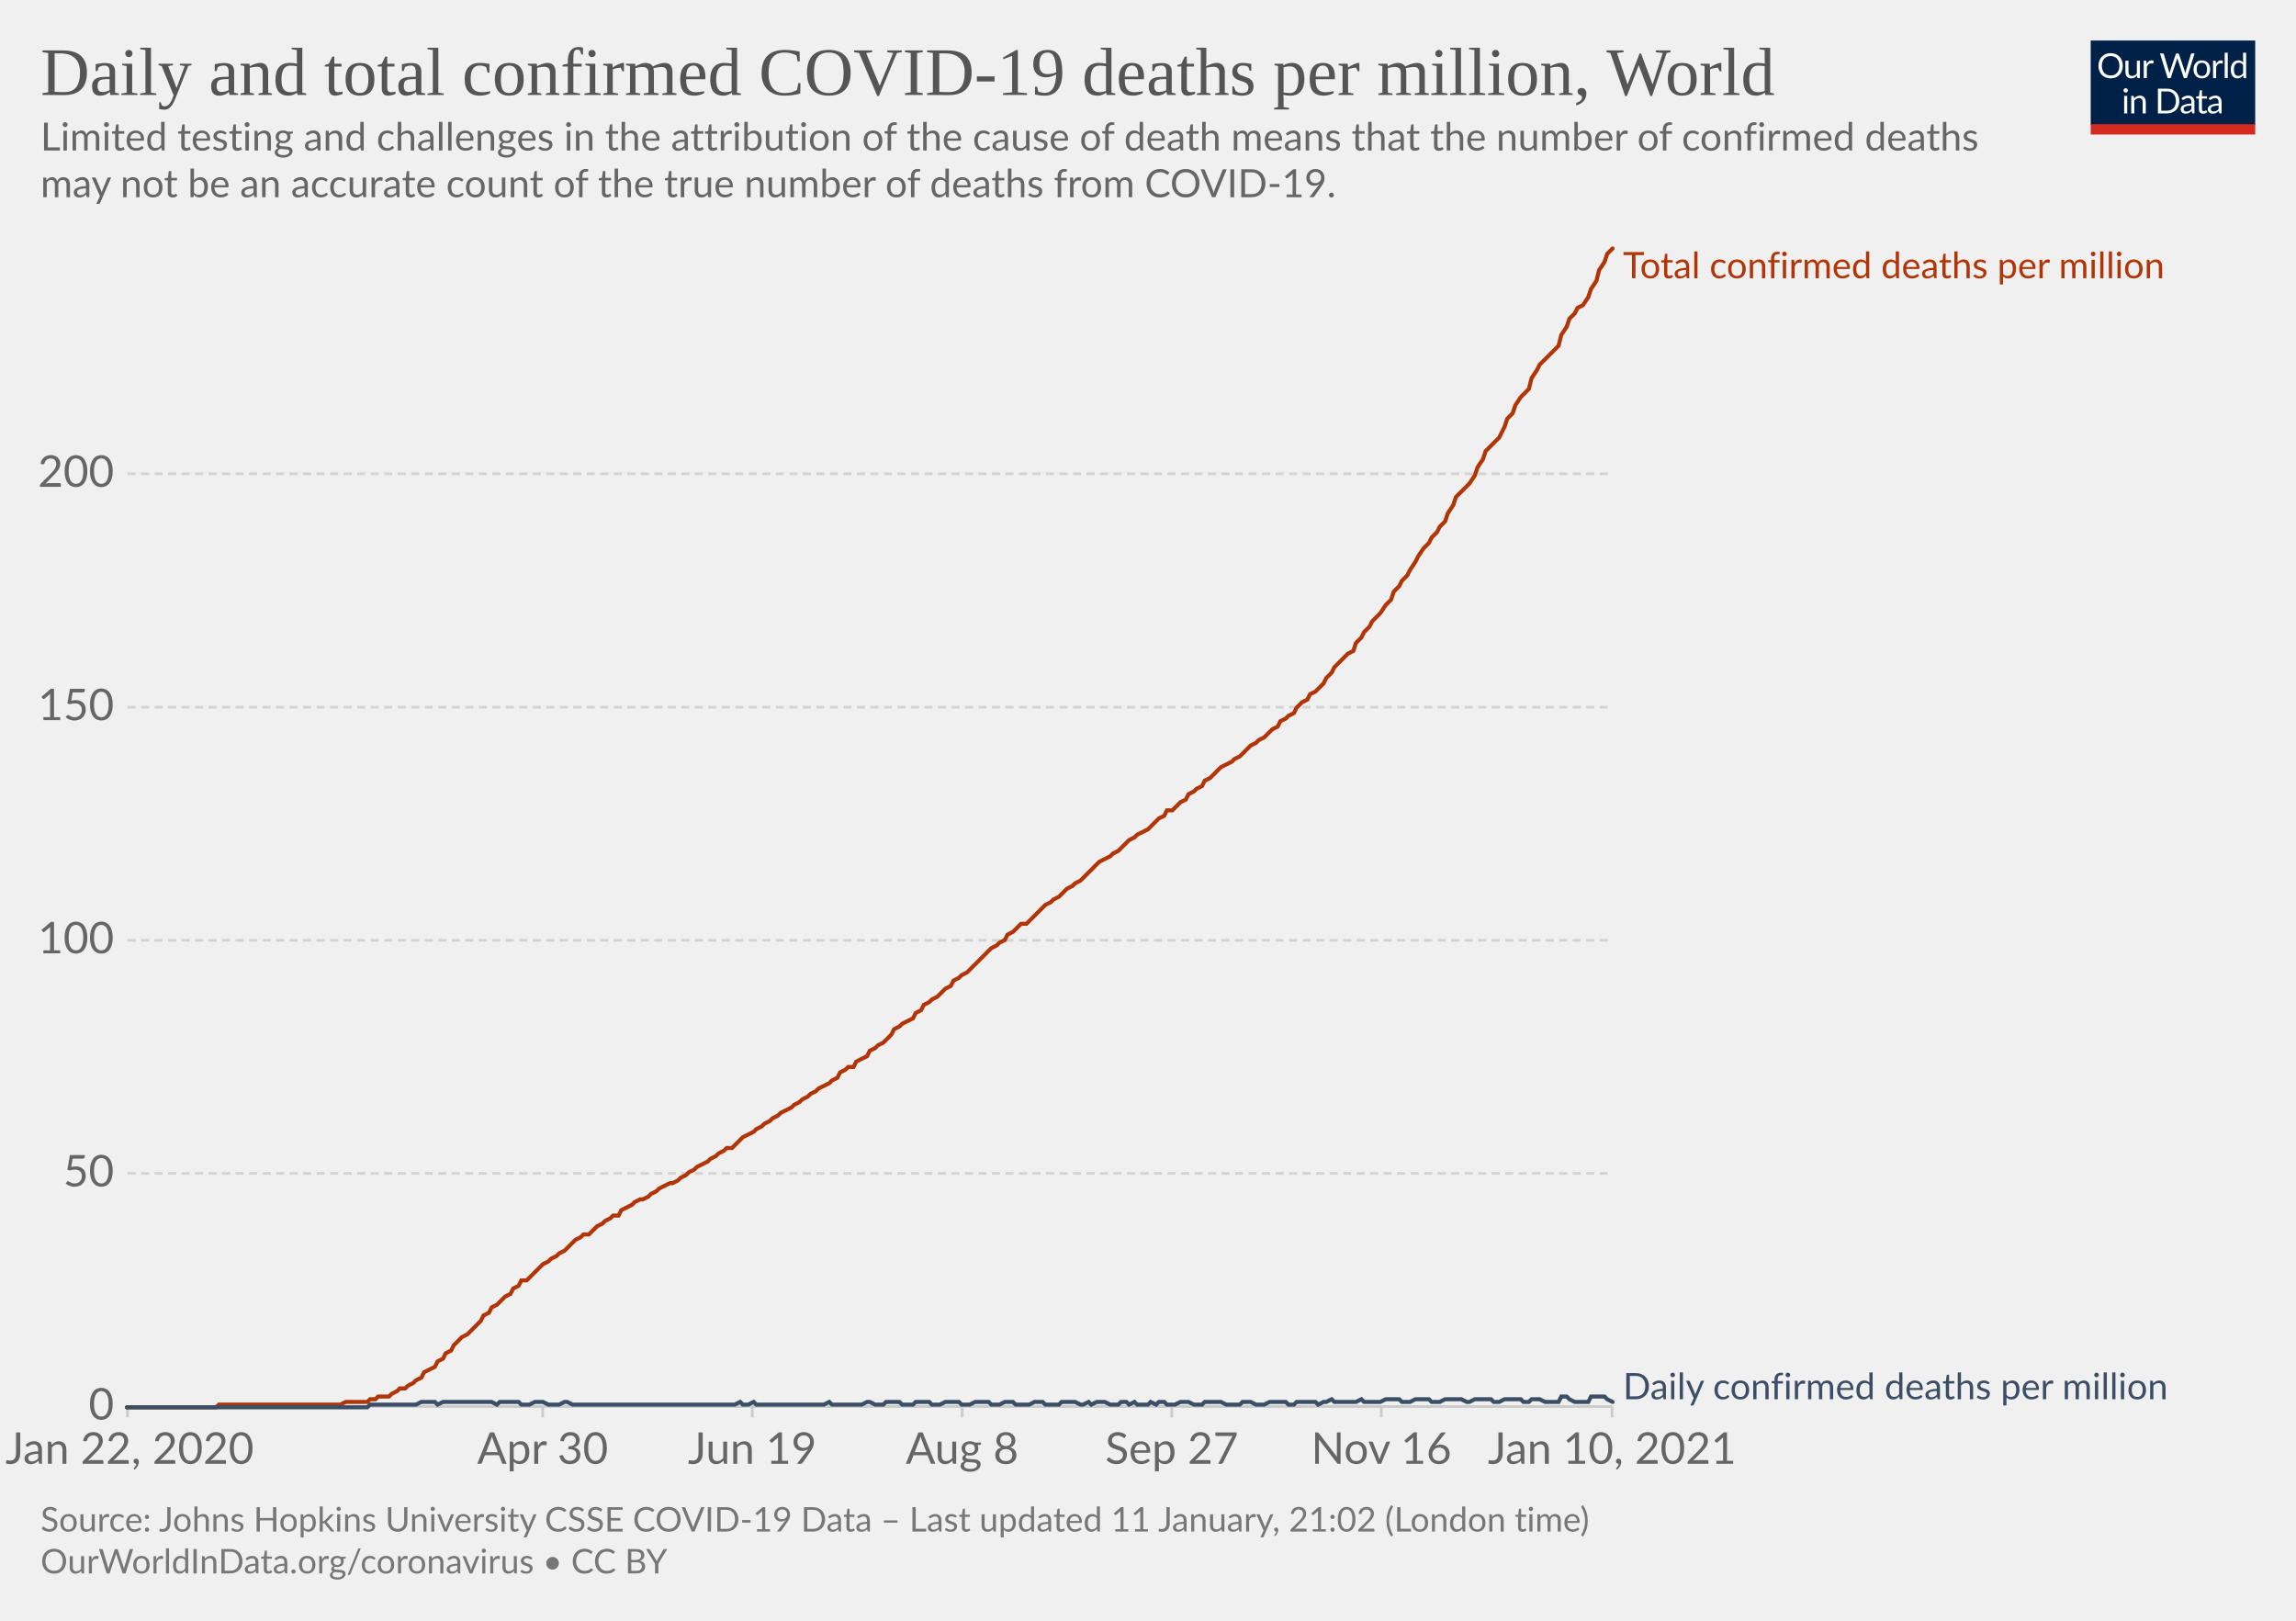
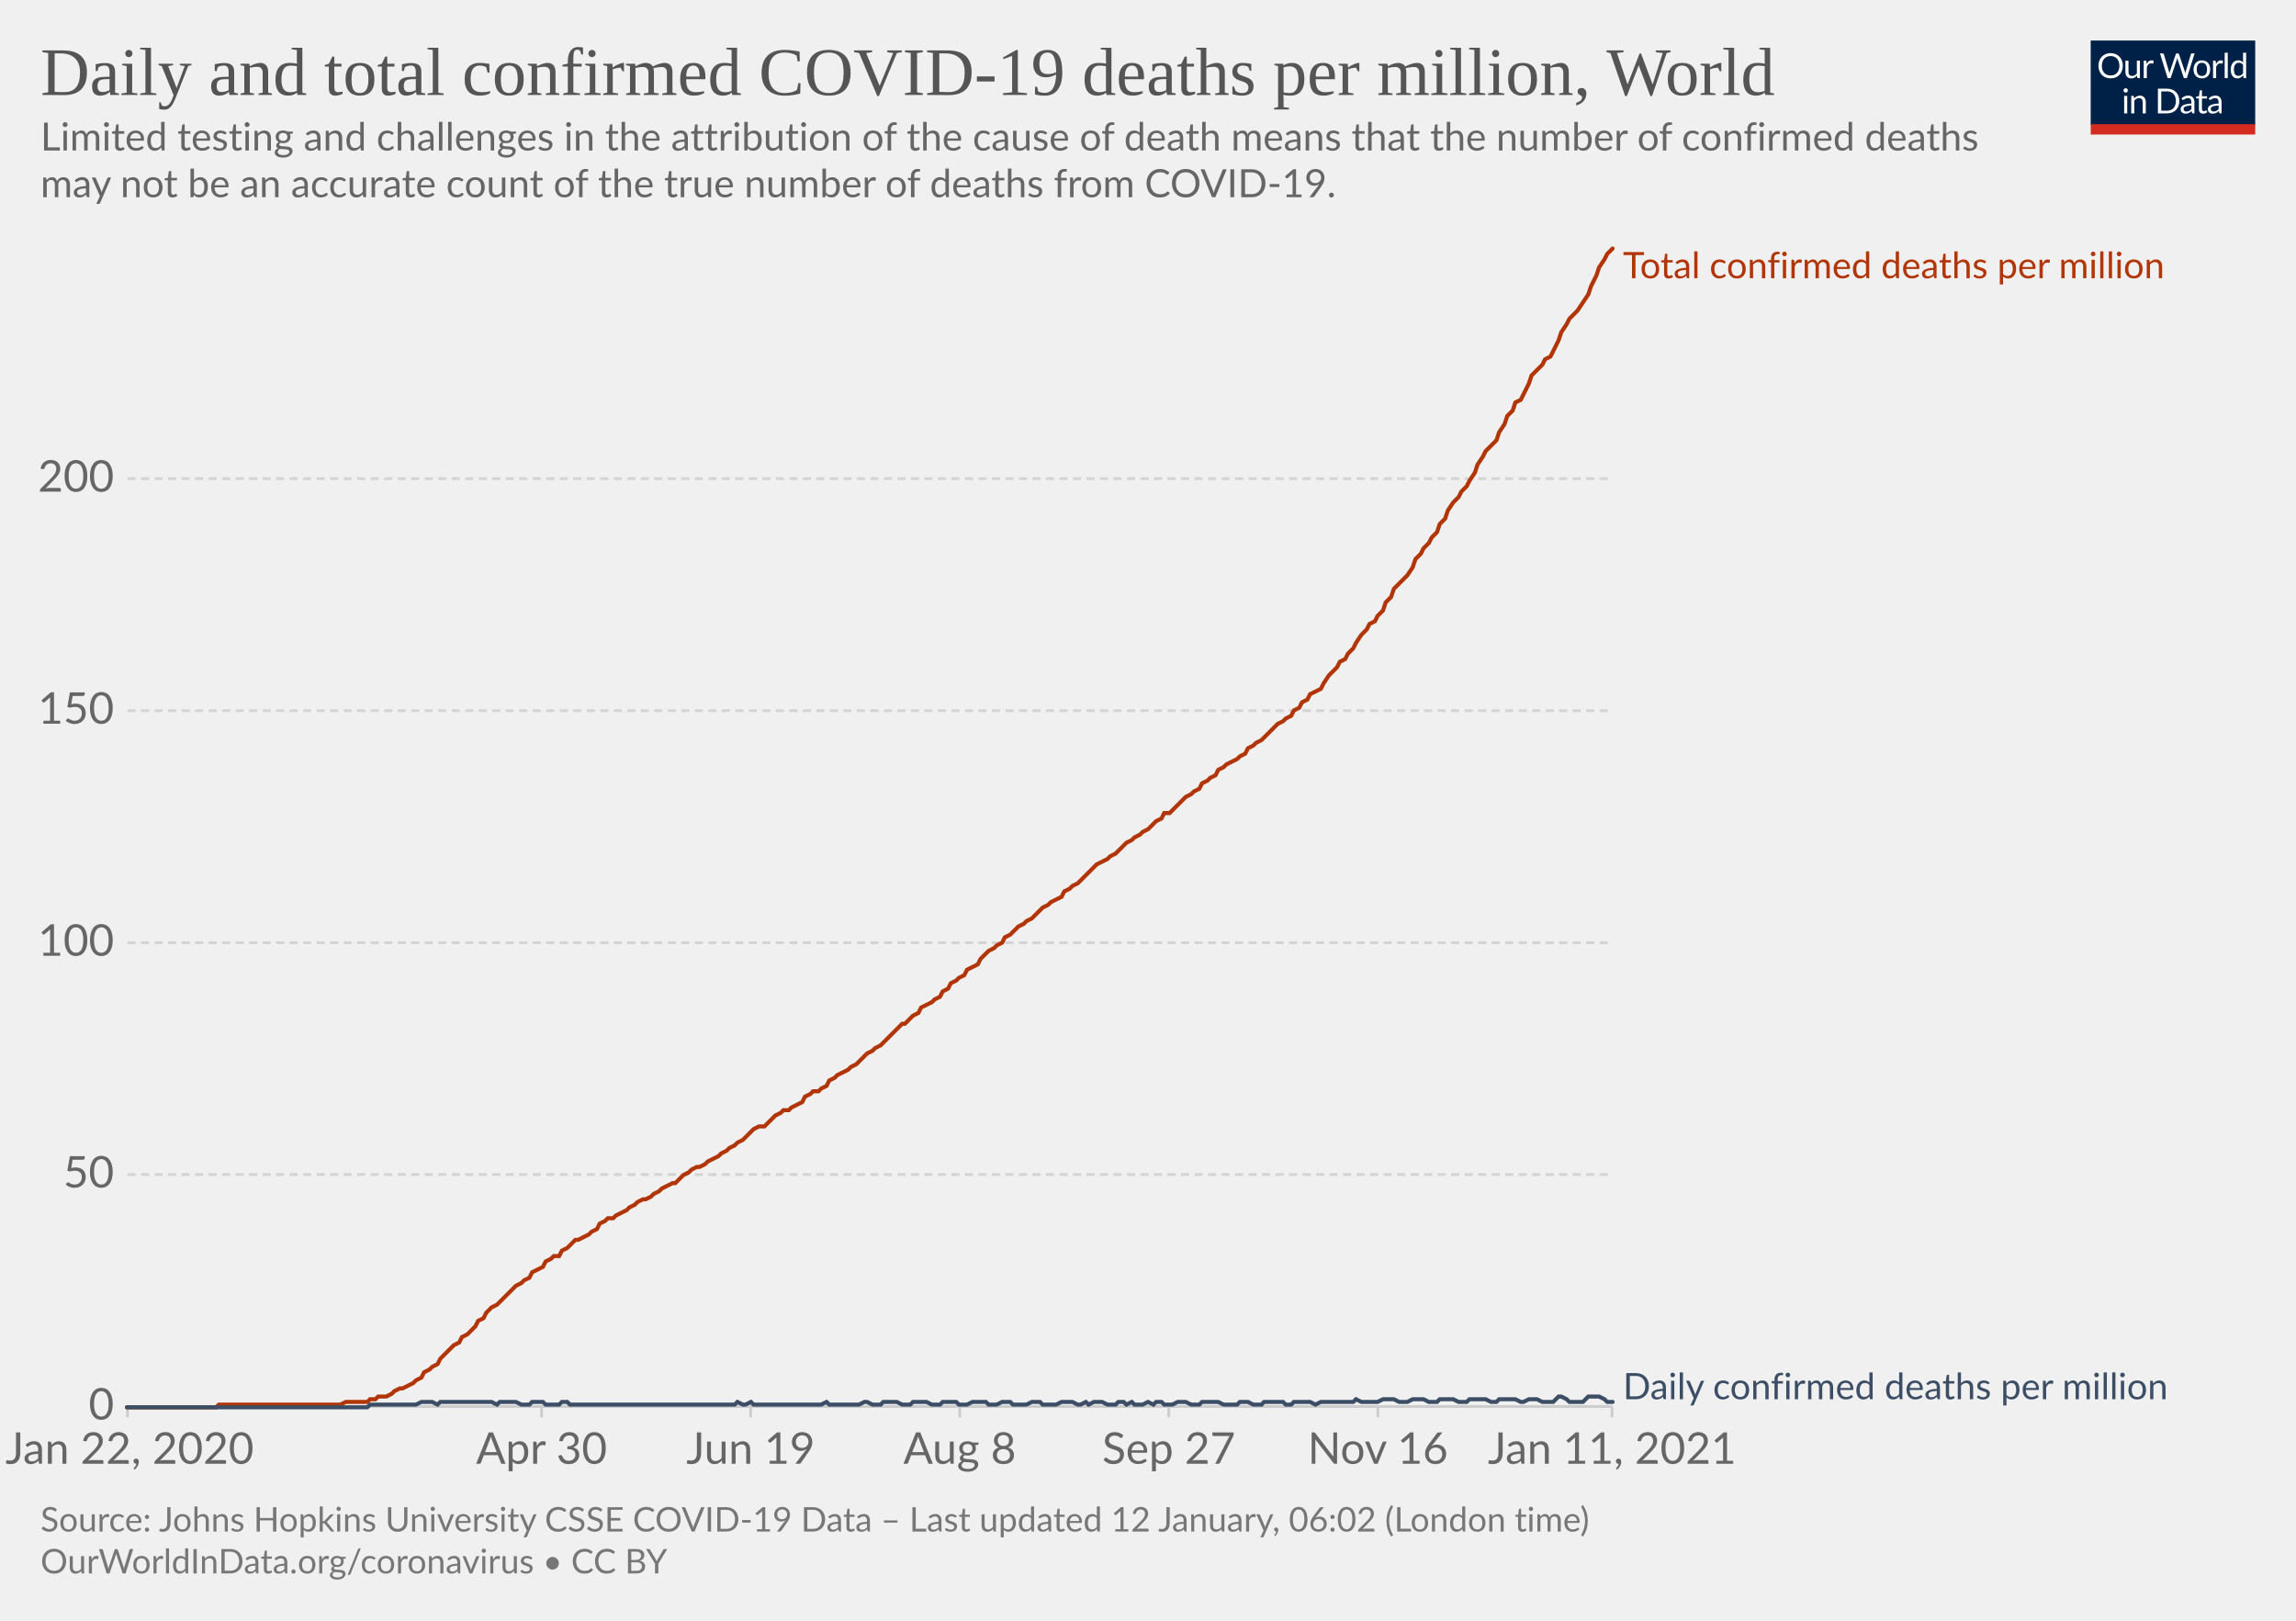
<svg xmlns="http://www.w3.org/2000/svg" version="1.1" style="background-color:#fff;-webkit-font-smoothing:antialiased" width="850" height="600" viewBox="0 0 850 600" font-family="Lato,'Helvetica Neue',Helvetica,Arial,sans-serif" font-size="18" text-rendering="optimizeLegibility">
  <g class="HeaderView">
    <g transform="matrix(.29 0 0 .29 774 15)">
      <svg width="210" height="120" viewBox="0 0 210 120" fill="none">
        <g clip-path="url(#clip0)">
          <path d="M0 0h210v107.89H0V0z" fill="#002147" />
          <path d="M40.98 32.25c0 2.36-.38 4.53-1.12 6.51a14.26 14.26 0 01-8.1 8.4c-1.9.78-4.02 1.17-6.34 1.17a16.6 16.6 0 01-6.33-1.17 14.31 14.31 0 01-8.08-8.4 18.29 18.29 0 01-1.12-6.51c0-2.36.38-4.53 1.12-6.5.75-1.97 1.8-3.67 3.17-5.1a14.32 14.32 0 014.9-3.34c1.92-.8 4.03-1.19 6.34-1.19 2.32 0 4.43.4 6.34 1.19 1.92.8 3.56 1.9 4.93 3.34a14.87 14.87 0 013.17 5.1 18.1 18.1 0 011.12 6.5zm-4.38 0c0-1.94-.26-3.68-.8-5.22a10.91 10.91 0 00-2.24-3.89 9.68 9.68 0 00-3.52-2.46 11.95 11.95 0 00-4.62-.86c-1.68 0-3.21.28-4.6.86a9.88 9.88 0 00-3.54 2.46 10.91 10.91 0 00-2.24 3.9c-.53 1.53-.8 3.27-.8 5.2 0 1.94.27 3.68.8 5.22a11.17 11.17 0 002.24 3.9 10.01 10.01 0 003.55 2.44c1.38.56 2.9.83 4.6.83s3.24-.27 4.61-.83a9.8 9.8 0 003.52-2.44 11.17 11.17 0 002.25-3.9c.53-1.54.8-3.28.8-5.21zm26.22-6.54V48H60.5c-.56 0-.9-.27-1.05-.81l-.31-2.4a12.45 12.45 0 01-3.26 2.6c-1.2.64-2.58.96-4.13.96-1.22 0-2.3-.2-3.24-.6a6.52 6.52 0 01-2.33-1.7 7.37 7.37 0 01-1.43-2.67c-.3-1.04-.46-2.2-.46-3.45V25.7h3.91v14.22c0 1.68.38 2.99 1.15 3.91.77.93 1.96 1.39 3.54 1.39 1.16 0 2.24-.27 3.23-.82a10.42 10.42 0 002.8-2.28V25.7h3.91zm8.61 4.47a9.94 9.94 0 012.6-3.56 5.64 5.64 0 013.76-1.3c.47 0 .92.05 1.34.15.44.1.83.27 1.17.49l-.3 2.92c-.09.37-.3.55-.66.55-.2 0-.5-.04-.9-.13a6.21 6.21 0 00-3.24.18 4.23 4.23 0 00-1.47.92c-.42.4-.81.9-1.17 1.5-.33.58-.64 1.26-.92 2.02V48H67.7V25.71h2.25c.42 0 .72.08.88.25.16.16.27.44.33.83l.26 3.39zm61.16-13.7L122.75 48h-3.82l-7.99-24.05a21.95 21.95 0 01-.42-1.58 38.36 38.36 0 01-.44 1.58L102.05 48h-3.83L88.4 16.47h3.54c.38 0 .7.1.95.29.26.2.43.43.5.73l6.52 21.9.28 1.28.29 1.46.3-1.46.38-1.27 7.41-21.91c.1-.25.26-.48.51-.69.27-.22.58-.33.95-.33h1.23c.38 0 .69.1.92.29a1.77 1.77 0 01.53.73l7.4 21.9a28.4 28.4 0 01.68 2.62 29.52 29.52 0 01.52-2.61l6.54-21.91a1.31 1.31 0 01.48-.7c.27-.21.58-.32.95-.32h3.32zm9.35 8.88c1.63 0 3.1.27 4.4.82a9.43 9.43 0 015.46 5.94c.5 1.4.74 2.98.74 4.73 0 1.76-.25 3.34-.74 4.75a9.43 9.43 0 01-5.46 5.92c-1.3.52-2.77.79-4.4.79-1.64 0-3.12-.27-4.44-.8a9.42 9.42 0 01-3.35-2.3c-.92-1-1.63-2.2-2.13-3.61-.49-1.41-.73-3-.73-4.75s.24-3.33.73-4.73c.5-1.43 1.2-2.64 2.13-3.63a9.4 9.4 0 013.35-2.31c1.32-.55 2.8-.82 4.44-.82zm0 19.89c2.2 0 3.84-.73 4.93-2.2 1.08-1.48 1.63-3.54 1.63-6.18 0-2.66-.55-4.72-1.63-6.2-1.09-1.49-2.73-2.23-4.93-2.23-1.12 0-2.09.2-2.93.57a5.71 5.71 0 00-2.06 1.65 7.5 7.5 0 00-1.24 2.67c-.26 1.04-.4 2.22-.4 3.54 0 2.64.55 4.7 1.64 6.18 1.1 1.47 2.76 2.2 4.99 2.2zm17.97-15.07a9.94 9.94 0 012.6-3.56 5.64 5.64 0 013.76-1.3c.47 0 .91.05 1.34.15.44.1.83.27 1.16.49l-.28 2.92c-.09.37-.31.55-.66.55-.2 0-.5-.04-.9-.13a6.2 6.2 0 00-3.24.18 4.23 4.23 0 00-1.47.92c-.43.4-.82.9-1.17 1.5a13.1 13.1 0 00-.92 2.02V48h-3.94V25.71h2.24c.43 0 .72.08.88.25.17.16.28.44.33.83l.27 3.39zm15.04-14.59V48h-3.92V15.6h3.92zm19.55 15.43a6.22 6.22 0 00-2.38-2.05 6.7 6.7 0 00-2.86-.6c-2.07 0-3.66.75-4.77 2.23-1.12 1.48-1.68 3.6-1.68 6.33 0 1.46.13 2.7.38 3.74a7.29 7.29 0 001.1 2.56 4.35 4.35 0 001.78 1.45c.7.3 1.5.46 2.4.46 1.29 0 2.41-.3 3.36-.88a9.6 9.6 0 002.67-2.49V31.02zm3.91-15.43V48h-2.33c-.56 0-.9-.27-1.06-.81l-.35-2.71a12.13 12.13 0 01-3.25 2.77 8.28 8.28 0 01-4.23 1.06 7.31 7.31 0 01-6.14-2.9c-.73-.96-1.3-2.15-1.69-3.57a18.35 18.35 0 01.07-9.48 11.29 11.29 0 011.89-3.7 8.7 8.7 0 017.06-3.34 7.96 7.96 0 016.12 2.62V15.59h3.91zM46.61 70.71V93H42.7V70.71h3.91zm.84-7c0 .39-.08.75-.24 1.09a2.81 2.81 0 01-1.52 1.47 2.67 2.67 0 01-2.16 0 2.9 2.9 0 01-1.45-1.47 2.67 2.67 0 010-2.16c.15-.35.35-.65.6-.9.25-.27.53-.47.85-.62a2.67 2.67 0 012.16 0c.35.15.65.35.9.62.27.25.47.55.62.9.16.34.24.7.24 1.08zm7.97 10.24c.49-.54 1-1.04 1.54-1.48a9.85 9.85 0 013.66-1.84 8.96 8.96 0 015.43.35c.94.4 1.72.97 2.33 1.71a7.36 7.36 0 011.43 2.67c.32 1.04.49 2.19.49 3.45V93h-3.94V78.81c0-1.69-.4-3-1.17-3.92-.76-.93-1.93-1.4-3.5-1.4a6.6 6.6 0 00-3.25.83c-1 .56-1.92 1.31-2.77 2.27V93h-3.94V70.71h2.35c.56 0 .9.28 1.04.82l.3 2.42zm57.7 3.3c0 2.36-.37 4.5-1.11 6.44a14.3 14.3 0 01-3.17 4.98 14.1 14.1 0 01-4.93 3.2c-1.9.76-4.02 1.13-6.33 1.13H85.8V61.47h11.77c2.31 0 4.42.39 6.33 1.15a13.8 13.8 0 018.1 8.18 17.75 17.75 0 011.12 6.45zm-4.37 0c0-1.94-.26-3.67-.8-5.2a10.94 10.94 0 00-2.23-3.87 9.57 9.57 0 00-3.53-2.42 12.23 12.23 0 00-4.61-.83h-7.5v24.62h7.5c1.7 0 3.24-.28 4.61-.84a9.7 9.7 0 003.53-2.4 10.94 10.94 0 002.24-3.87c.53-1.53.8-3.26.8-5.2zm19.8 5.72c-1.8.06-3.34.2-4.62.44-1.26.22-2.3.51-3.1.88-.8.36-1.37.8-1.74 1.3-.35.5-.53 1.05-.53 1.67 0 .58.1 1.1.3 1.52a3 3 0 00.76 1.05c.34.27.73.46 1.17.6a6.13 6.13 0 001.45.17 7.28 7.28 0 003.5-.81 11.95 11.95 0 002.82-2.2v-4.62zm-12.65-9.11a12.73 12.73 0 013.98-2.66c1.43-.59 3-.88 4.73-.88 1.25 0 2.36.2 3.33.61a6.81 6.81 0 013.94 4.38c.33 1.04.5 2.19.5 3.43V93h-1.74a1.8 1.8 0 01-.88-.18c-.2-.13-.36-.38-.48-.74l-.44-2.12-1.72 1.46a9.48 9.48 0 01-3.74 1.7c-.69.15-1.46.23-2.3.23-.87 0-1.69-.12-2.45-.35a5.34 5.34 0 01-3.34-2.93 6.64 6.64 0 01-.49-2.64c0-.88.25-1.72.73-2.53a6.33 6.33 0 012.35-2.17c1.09-.63 2.5-1.15 4.25-1.54 1.75-.41 3.89-.65 6.42-.7v-1.75c0-1.73-.37-3.03-1.12-3.91-.75-.9-1.84-1.34-3.28-1.34-.97 0-1.78.12-2.44.37-.64.23-1.2.5-1.7.81l-1.23.82c-.33.23-.67.35-1 .35-.27 0-.5-.07-.69-.2a2.1 2.1 0 01-.48-.53l-.7-1.25zm27.67 19.5c-1.76 0-3.12-.5-4.07-1.48-.94-.98-1.41-2.4-1.41-4.25V74h-2.68a.9.9 0 01-.6-.2c-.16-.14-.24-.36-.24-.66v-1.56l3.65-.46.9-6.89a.9.9 0 01.29-.52.88.88 0 01.62-.22H142v7.67h6.44V74H142v13.38c0 .94.22 1.63.68 2.09.45.45 1.04.68 1.76.68a3.21 3.21 0 001.85-.53l.55-.35c.16-.12.3-.18.41-.18.2 0 .4.13.55.38l1.15 1.87a7.45 7.45 0 01-2.44 1.5 8.53 8.53 0 01-2.95.52zm19.68-10.4c-1.8.07-3.34.21-4.62.45-1.26.22-2.3.51-3.1.88-.8.36-1.37.8-1.74 1.3-.35.5-.53 1.05-.53 1.67 0 .58.1 1.1.3 1.52a2.9 2.9 0 00.76 1.05c.34.27.73.46 1.17.6a6.13 6.13 0 001.45.17 7.3 7.3 0 003.5-.81 12.04 12.04 0 002.82-2.2v-4.62zm-12.65-9.1a12.72 12.72 0 013.99-2.66c1.42-.59 3-.88 4.72-.88 1.25 0 2.36.2 3.33.61a6.81 6.81 0 013.94 4.38c.33 1.04.5 2.19.5 3.43V93h-1.74a1.8 1.8 0 01-.88-.18c-.2-.13-.36-.38-.48-.74l-.44-2.12-1.72 1.46a9.48 9.48 0 01-3.74 1.7c-.69.15-1.46.23-2.3.23-.87 0-1.69-.12-2.45-.35a5.33 5.33 0 01-3.34-2.93 6.62 6.62 0 01-.49-2.64c0-.88.25-1.72.73-2.53a6.33 6.33 0 012.35-2.17c1.09-.63 2.5-1.15 4.25-1.54a31.2 31.2 0 016.42-.7v-1.75c0-1.73-.37-3.03-1.12-3.91-.75-.9-1.84-1.34-3.28-1.34-.97 0-1.78.12-2.44.37-.64.23-1.2.5-1.7.81l-1.22.82c-.34.23-.68.35-1.02.35-.26 0-.49-.07-.68-.2a1.88 1.88 0 01-.48-.53l-.7-1.25zM40.98 32.25c0 2.36-.38 4.53-1.12 6.51a14.26 14.26 0 01-8.1 8.4c-1.9.78-4.02 1.17-6.34 1.17a16.6 16.6 0 01-6.33-1.17 14.31 14.31 0 01-8.08-8.4 18.29 18.29 0 01-1.12-6.51c0-2.36.38-4.53 1.12-6.5.75-1.97 1.8-3.67 3.17-5.1a14.32 14.32 0 014.9-3.34c1.92-.8 4.03-1.19 6.34-1.19 2.32 0 4.43.4 6.34 1.19 1.92.8 3.56 1.9 4.93 3.34a14.87 14.87 0 013.17 5.1 18.1 18.1 0 011.12 6.5zm-4.38 0c0-1.94-.26-3.68-.8-5.22a10.91 10.91 0 00-2.24-3.89 9.68 9.68 0 00-3.52-2.46 11.95 11.95 0 00-4.62-.86c-1.68 0-3.21.28-4.6.86a9.88 9.88 0 00-3.54 2.46 10.91 10.91 0 00-2.24 3.9c-.53 1.53-.8 3.27-.8 5.2 0 1.94.27 3.68.8 5.22a11.17 11.17 0 002.24 3.9 10.01 10.01 0 003.55 2.44c1.38.56 2.9.83 4.6.83s3.24-.27 4.61-.83a9.8 9.8 0 003.52-2.44 11.17 11.17 0 002.25-3.9c.53-1.54.8-3.28.8-5.21zm26.22-6.54V48H60.5c-.56 0-.9-.27-1.05-.81l-.31-2.4a12.45 12.45 0 01-3.26 2.6c-1.2.64-2.58.96-4.13.96-1.22 0-2.3-.2-3.24-.6a6.52 6.52 0 01-2.33-1.7 7.37 7.37 0 01-1.43-2.67c-.3-1.04-.46-2.2-.46-3.45V25.7h3.91v14.22c0 1.68.38 2.99 1.15 3.91.77.93 1.96 1.39 3.54 1.39 1.16 0 2.24-.27 3.23-.82a10.42 10.42 0 002.8-2.28V25.7h3.91zm8.61 4.47a9.94 9.94 0 012.6-3.56 5.64 5.64 0 013.76-1.3c.47 0 .92.05 1.34.15.44.1.83.27 1.17.49l-.3 2.92c-.09.37-.3.55-.66.55-.2 0-.5-.04-.9-.13a6.21 6.21 0 00-3.24.18 4.23 4.23 0 00-1.47.92c-.42.4-.81.9-1.17 1.5-.33.58-.64 1.26-.92 2.02V48H67.7V25.71h2.25c.42 0 .72.08.88.25.16.16.27.44.33.83l.26 3.39zm61.16-13.7L122.75 48h-3.82l-7.99-24.05a21.95 21.95 0 01-.42-1.58 38.36 38.36 0 01-.44 1.58L102.05 48h-3.83L88.4 16.47h3.54c.38 0 .7.1.95.29.26.2.43.43.5.73l6.52 21.9.28 1.28.29 1.46.3-1.46.38-1.27 7.41-21.91c.1-.25.26-.48.51-.69.27-.22.58-.33.95-.33h1.23c.38 0 .69.1.92.29a1.77 1.77 0 01.53.73l7.4 21.9a28.4 28.4 0 01.68 2.62 29.52 29.52 0 01.52-2.61l6.54-21.91a1.31 1.31 0 01.48-.7c.27-.21.58-.32.95-.32h3.32zm9.35 8.88c1.63 0 3.1.27 4.4.82a9.43 9.43 0 015.46 5.94c.5 1.4.74 2.98.74 4.73 0 1.76-.25 3.34-.74 4.75a9.43 9.43 0 01-5.46 5.92c-1.3.52-2.77.79-4.4.79-1.64 0-3.12-.27-4.44-.8a9.42 9.42 0 01-3.35-2.3c-.92-1-1.63-2.2-2.13-3.61-.49-1.41-.73-3-.73-4.75s.24-3.33.73-4.73c.5-1.43 1.2-2.64 2.13-3.63a9.4 9.4 0 013.35-2.31c1.32-.55 2.8-.82 4.44-.82zm0 19.89c2.2 0 3.84-.73 4.93-2.2 1.08-1.48 1.63-3.54 1.63-6.18 0-2.66-.55-4.72-1.63-6.2-1.09-1.49-2.73-2.23-4.93-2.23-1.12 0-2.09.2-2.93.57a5.71 5.71 0 00-2.06 1.65 7.5 7.5 0 00-1.24 2.67c-.26 1.04-.4 2.22-.4 3.54 0 2.64.55 4.7 1.64 6.18 1.1 1.47 2.76 2.2 4.99 2.2zm17.97-15.07a9.94 9.94 0 012.6-3.56 5.64 5.64 0 013.76-1.3c.47 0 .91.05 1.34.15.44.1.83.27 1.16.49l-.28 2.92c-.09.37-.31.55-.66.55-.2 0-.5-.04-.9-.13a6.2 6.2 0 00-3.24.18 4.23 4.23 0 00-1.47.92c-.43.4-.82.9-1.17 1.5a13.1 13.1 0 00-.92 2.02V48h-3.94V25.71h2.24c.43 0 .72.08.88.25.17.16.28.44.33.83l.27 3.39zm15.04-14.59V48h-3.92V15.6h3.92zm19.55 15.43a6.22 6.22 0 00-2.38-2.05 6.7 6.7 0 00-2.86-.6c-2.07 0-3.66.75-4.77 2.23-1.12 1.48-1.68 3.6-1.68 6.33 0 1.46.13 2.7.38 3.74a7.29 7.29 0 001.1 2.56 4.35 4.35 0 001.78 1.45c.7.3 1.5.46 2.4.46 1.29 0 2.41-.3 3.36-.88a9.6 9.6 0 002.67-2.49V31.02zm3.91-15.43V48h-2.33c-.56 0-.9-.27-1.06-.81l-.35-2.71a12.13 12.13 0 01-3.25 2.77 8.28 8.28 0 01-4.23 1.06 7.31 7.31 0 01-6.14-2.9c-.73-.96-1.3-2.15-1.69-3.57a18.35 18.35 0 01.07-9.48 11.29 11.29 0 011.89-3.7 8.7 8.7 0 017.06-3.34 7.96 7.96 0 016.12 2.62V15.59h3.91zM46.61 70.71V93H42.7V70.71h3.91zm.84-7c0 .39-.08.75-.24 1.09a2.81 2.81 0 01-1.52 1.47 2.67 2.67 0 01-2.16 0 2.9 2.9 0 01-1.45-1.47 2.67 2.67 0 010-2.16c.15-.35.35-.65.6-.9.25-.27.53-.47.85-.62a2.67 2.67 0 012.16 0c.35.15.65.35.9.62.27.25.47.55.62.9.16.34.24.7.24 1.08zm7.97 10.24c.49-.54 1-1.04 1.54-1.48a9.85 9.85 0 013.66-1.84 8.96 8.96 0 015.43.35c.94.4 1.72.97 2.33 1.71a7.36 7.36 0 011.43 2.67c.32 1.04.49 2.19.49 3.45V93h-3.94V78.81c0-1.69-.4-3-1.17-3.92-.76-.93-1.93-1.4-3.5-1.4a6.6 6.6 0 00-3.25.83c-1 .56-1.92 1.31-2.77 2.27V93h-3.94V70.71h2.35c.56 0 .9.28 1.04.82l.3 2.42zm57.7 3.3c0 2.36-.37 4.5-1.11 6.44a14.3 14.3 0 01-3.17 4.98 14.1 14.1 0 01-4.93 3.2c-1.9.76-4.02 1.13-6.33 1.13H85.8V61.47h11.77c2.31 0 4.42.39 6.33 1.15a13.8 13.8 0 018.1 8.18 17.75 17.75 0 011.12 6.45zm-4.37 0c0-1.94-.26-3.67-.8-5.2a10.94 10.94 0 00-2.23-3.87 9.57 9.57 0 00-3.53-2.42 12.23 12.23 0 00-4.61-.83h-7.5v24.62h7.5c1.7 0 3.24-.28 4.61-.84a9.7 9.7 0 003.53-2.4 10.94 10.94 0 002.24-3.87c.53-1.53.8-3.26.8-5.2zm19.8 5.72c-1.8.06-3.34.2-4.62.44-1.26.22-2.3.51-3.1.88-.8.36-1.37.8-1.74 1.3-.35.5-.53 1.05-.53 1.67 0 .58.1 1.1.3 1.52a3 3 0 00.76 1.05c.34.27.73.46 1.17.6a6.13 6.13 0 001.45.17 7.28 7.28 0 003.5-.81 11.95 11.95 0 002.82-2.2v-4.62zm-12.65-9.11a12.73 12.73 0 013.98-2.66c1.43-.59 3-.88 4.73-.88 1.25 0 2.36.2 3.33.61a6.81 6.81 0 013.94 4.38c.33 1.04.5 2.19.5 3.43V93h-1.74a1.8 1.8 0 01-.88-.18c-.2-.13-.36-.38-.48-.74l-.44-2.12-1.72 1.46a9.48 9.48 0 01-3.74 1.7c-.69.15-1.46.23-2.3.23-.87 0-1.69-.12-2.45-.35a5.34 5.34 0 01-3.34-2.93 6.64 6.64 0 01-.49-2.64c0-.88.25-1.72.73-2.53a6.33 6.33 0 012.35-2.17c1.09-.63 2.5-1.15 4.25-1.54 1.75-.41 3.89-.65 6.42-.7v-1.75c0-1.73-.37-3.03-1.12-3.91-.75-.9-1.84-1.34-3.28-1.34-.97 0-1.78.12-2.44.37-.64.23-1.2.5-1.7.81l-1.23.82c-.33.23-.67.35-1 .35-.27 0-.5-.07-.69-.2a2.1 2.1 0 01-.48-.53l-.7-1.25zm27.67 19.5c-1.76 0-3.12-.5-4.07-1.48-.94-.98-1.41-2.4-1.41-4.25V74h-2.68a.9.9 0 01-.6-.2c-.16-.14-.24-.36-.24-.66v-1.56l3.65-.46.9-6.89a.9.9 0 01.29-.52.88.88 0 01.62-.22H142v7.67h6.44V74H142v13.38c0 .94.22 1.63.68 2.09.45.45 1.04.68 1.76.68a3.21 3.21 0 001.85-.53l.55-.35c.16-.12.3-.18.41-.18.2 0 .4.13.55.38l1.15 1.87a7.45 7.45 0 01-2.44 1.5 8.53 8.53 0 01-2.95.52zm19.68-10.4c-1.8.07-3.34.21-4.62.45-1.26.22-2.3.51-3.1.88-.8.36-1.37.8-1.74 1.3-.35.5-.53 1.05-.53 1.67 0 .58.1 1.1.3 1.52a2.9 2.9 0 00.76 1.05c.34.27.73.46 1.17.6a6.13 6.13 0 001.45.17 7.3 7.3 0 003.5-.81 12.04 12.04 0 002.82-2.2v-4.62zm-12.65-9.1a12.72 12.72 0 013.99-2.66c1.42-.59 3-.88 4.72-.88 1.25 0 2.36.2 3.33.61a6.81 6.81 0 013.94 4.38c.33 1.04.5 2.19.5 3.43V93h-1.74a1.8 1.8 0 01-.88-.18c-.2-.13-.36-.38-.48-.74l-.44-2.12-1.72 1.46a9.48 9.48 0 01-3.74 1.7c-.69.15-1.46.23-2.3.23-.87 0-1.69-.12-2.45-.35a5.33 5.33 0 01-3.34-2.93 6.62 6.62 0 01-.49-2.64c0-.88.25-1.72.73-2.53a6.33 6.33 0 012.35-2.17c1.09-.63 2.5-1.15 4.25-1.54a31.2 31.2 0 016.42-.7v-1.75c0-1.73-.37-3.03-1.12-3.91-.75-.9-1.84-1.34-3.28-1.34-.97 0-1.78.12-2.44.37-.64.23-1.2.5-1.7.81l-1.22.82c-.34.23-.68.35-1.02.35-.26 0-.49-.07-.68-.2a1.88 1.88 0 01-.48-.53l-.7-1.25zM40.98 32.25c0 2.36-.38 4.53-1.12 6.51a14.26 14.26 0 01-8.1 8.4c-1.9.78-4.02 1.17-6.34 1.17a16.6 16.6 0 01-6.33-1.17 14.31 14.31 0 01-8.08-8.4 18.29 18.29 0 01-1.12-6.51c0-2.36.38-4.53 1.12-6.5.75-1.97 1.8-3.67 3.17-5.1a14.32 14.32 0 014.9-3.34c1.92-.8 4.03-1.19 6.34-1.19 2.32 0 4.43.4 6.34 1.19 1.92.8 3.56 1.9 4.93 3.34a14.87 14.87 0 013.17 5.1 18.1 18.1 0 011.12 6.5zm-4.38 0c0-1.94-.26-3.68-.8-5.22a10.91 10.91 0 00-2.24-3.89 9.68 9.68 0 00-3.52-2.46 11.95 11.95 0 00-4.62-.86c-1.68 0-3.21.28-4.6.86a9.88 9.88 0 00-3.54 2.46 10.91 10.91 0 00-2.24 3.9c-.53 1.53-.8 3.27-.8 5.2 0 1.94.27 3.68.8 5.22a11.17 11.17 0 002.24 3.9 10.01 10.01 0 003.55 2.44c1.38.56 2.9.83 4.6.83s3.24-.27 4.61-.83a9.8 9.8 0 003.52-2.44 11.17 11.17 0 002.25-3.9c.53-1.54.8-3.28.8-5.21zm26.22-6.54V48H60.5c-.56 0-.9-.27-1.05-.81l-.31-2.4a12.45 12.45 0 01-3.26 2.6c-1.2.64-2.58.96-4.13.96-1.22 0-2.3-.2-3.24-.6a6.52 6.52 0 01-2.33-1.7 7.37 7.37 0 01-1.43-2.67c-.3-1.04-.46-2.2-.46-3.45V25.7h3.91v14.22c0 1.68.38 2.99 1.15 3.91.77.93 1.96 1.39 3.54 1.39 1.16 0 2.24-.27 3.23-.82a10.42 10.42 0 002.8-2.28V25.7h3.91zm8.61 4.47a9.94 9.94 0 012.6-3.56 5.64 5.64 0 013.76-1.3c.47 0 .92.05 1.34.15.44.1.83.27 1.17.49l-.3 2.92c-.09.37-.3.55-.66.55-.2 0-.5-.04-.9-.13a6.21 6.21 0 00-3.24.18 4.23 4.23 0 00-1.47.92c-.42.4-.81.9-1.17 1.5-.33.58-.64 1.26-.92 2.02V48H67.7V25.71h2.25c.42 0 .72.08.88.25.16.16.27.44.33.83l.26 3.39zm61.16-13.7L122.75 48h-3.82l-7.99-24.05a21.95 21.95 0 01-.42-1.58 38.36 38.36 0 01-.44 1.58L102.05 48h-3.83L88.4 16.47h3.54c.38 0 .7.1.95.29.26.2.43.43.5.73l6.52 21.9.28 1.28.29 1.46.3-1.46.38-1.27 7.41-21.91c.1-.25.26-.48.51-.69.27-.22.58-.33.95-.33h1.23c.38 0 .69.1.92.29a1.77 1.77 0 01.53.73l7.4 21.9a28.4 28.4 0 01.68 2.62 29.52 29.52 0 01.52-2.61l6.54-21.91a1.31 1.31 0 01.48-.7c.27-.21.58-.32.95-.32h3.32zm9.35 8.88c1.63 0 3.1.27 4.4.82a9.43 9.43 0 015.46 5.94c.5 1.4.74 2.98.74 4.73 0 1.76-.25 3.34-.74 4.75a9.43 9.43 0 01-5.46 5.92c-1.3.52-2.77.79-4.4.79-1.64 0-3.12-.27-4.44-.8a9.42 9.42 0 01-3.35-2.3c-.92-1-1.63-2.2-2.13-3.61-.49-1.41-.73-3-.73-4.75s.24-3.33.73-4.73c.5-1.43 1.2-2.64 2.13-3.63a9.4 9.4 0 013.35-2.31c1.32-.55 2.8-.82 4.44-.82zm0 19.89c2.2 0 3.84-.73 4.93-2.2 1.08-1.48 1.63-3.54 1.63-6.18 0-2.66-.55-4.72-1.63-6.2-1.09-1.49-2.73-2.23-4.93-2.23-1.12 0-2.09.2-2.93.57a5.71 5.71 0 00-2.06 1.65 7.5 7.5 0 00-1.24 2.67c-.26 1.04-.4 2.22-.4 3.54 0 2.64.55 4.7 1.64 6.18 1.1 1.47 2.76 2.2 4.99 2.2zm17.97-15.07a9.94 9.94 0 012.6-3.56 5.64 5.64 0 013.76-1.3c.47 0 .91.05 1.34.15.44.1.83.27 1.16.49l-.28 2.92c-.09.37-.31.55-.66.55-.2 0-.5-.04-.9-.13a6.2 6.2 0 00-3.24.18 4.23 4.23 0 00-1.47.92c-.43.4-.82.9-1.17 1.5a13.1 13.1 0 00-.92 2.02V48h-3.94V25.71h2.24c.43 0 .72.08.88.25.17.16.28.44.33.83l.27 3.39zm15.04-14.59V48h-3.92V15.6h3.92zm19.55 15.43a6.22 6.22 0 00-2.38-2.05 6.7 6.7 0 00-2.86-.6c-2.07 0-3.66.75-4.77 2.23-1.12 1.48-1.68 3.6-1.68 6.33 0 1.46.13 2.7.38 3.74a7.29 7.29 0 001.1 2.56 4.35 4.35 0 001.78 1.45c.7.3 1.5.46 2.4.46 1.29 0 2.41-.3 3.36-.88a9.6 9.6 0 002.67-2.49V31.02zm3.91-15.43V48h-2.33c-.56 0-.9-.27-1.06-.81l-.35-2.71a12.13 12.13 0 01-3.25 2.77 8.28 8.28 0 01-4.23 1.06 7.31 7.31 0 01-6.14-2.9c-.73-.96-1.3-2.15-1.69-3.57a18.35 18.35 0 01.07-9.48 11.29 11.29 0 011.89-3.7 8.7 8.7 0 017.06-3.34 7.96 7.96 0 016.12 2.62V15.59h3.91zM46.61 70.71V93H42.7V70.71h3.91zm.84-7c0 .39-.08.75-.24 1.09a2.81 2.81 0 01-1.52 1.47 2.67 2.67 0 01-2.16 0 2.9 2.9 0 01-1.45-1.47 2.67 2.67 0 010-2.16c.15-.35.35-.65.6-.9.25-.27.53-.47.85-.62a2.67 2.67 0 012.16 0c.35.15.65.35.9.62.27.25.47.55.62.9.16.34.24.7.24 1.08zm7.97 10.24c.49-.54 1-1.04 1.54-1.48a9.85 9.85 0 013.66-1.84 8.96 8.96 0 015.43.35c.94.4 1.72.97 2.33 1.71a7.36 7.36 0 011.43 2.67c.32 1.04.49 2.19.49 3.45V93h-3.94V78.81c0-1.69-.4-3-1.17-3.92-.76-.93-1.93-1.4-3.5-1.4a6.6 6.6 0 00-3.25.83c-1 .56-1.92 1.31-2.77 2.27V93h-3.94V70.71h2.35c.56 0 .9.28 1.04.82l.3 2.42zm57.7 3.3c0 2.36-.37 4.5-1.11 6.44a14.3 14.3 0 01-3.17 4.98 14.1 14.1 0 01-4.93 3.2c-1.9.76-4.02 1.13-6.33 1.13H85.8V61.47h11.77c2.31 0 4.42.39 6.33 1.15a13.8 13.8 0 018.1 8.18 17.75 17.75 0 011.12 6.45zm-4.37 0c0-1.94-.26-3.67-.8-5.2a10.94 10.94 0 00-2.23-3.87 9.57 9.57 0 00-3.53-2.42 12.23 12.23 0 00-4.61-.83h-7.5v24.62h7.5c1.7 0 3.24-.28 4.61-.84a9.7 9.7 0 003.53-2.4 10.94 10.94 0 002.24-3.87c.53-1.53.8-3.26.8-5.2zm19.8 5.72c-1.8.06-3.34.2-4.62.44-1.26.22-2.3.51-3.1.88-.8.36-1.37.8-1.74 1.3-.35.5-.53 1.05-.53 1.67 0 .58.1 1.1.3 1.52a3 3 0 00.76 1.05c.34.27.73.46 1.17.6a6.13 6.13 0 001.45.17 7.28 7.28 0 003.5-.81 11.95 11.95 0 002.82-2.2v-4.62zm-12.65-9.11a12.73 12.73 0 013.98-2.66c1.43-.59 3-.88 4.73-.88 1.25 0 2.36.2 3.33.61a6.81 6.81 0 013.94 4.38c.33 1.04.5 2.19.5 3.43V93h-1.74a1.8 1.8 0 01-.88-.18c-.2-.13-.36-.38-.48-.74l-.44-2.12-1.72 1.46a9.48 9.48 0 01-3.74 1.7c-.69.15-1.46.23-2.3.23-.87 0-1.69-.12-2.45-.35a5.34 5.34 0 01-3.34-2.93 6.64 6.64 0 01-.49-2.64c0-.88.25-1.72.73-2.53a6.33 6.33 0 012.35-2.17c1.09-.63 2.5-1.15 4.25-1.54 1.75-.41 3.89-.65 6.42-.7v-1.75c0-1.73-.37-3.03-1.12-3.91-.75-.9-1.84-1.34-3.28-1.34-.97 0-1.78.12-2.44.37-.64.23-1.2.5-1.7.81l-1.23.82c-.33.23-.67.35-1 .35-.27 0-.5-.07-.69-.2a2.1 2.1 0 01-.48-.53l-.7-1.25zm27.67 19.5c-1.76 0-3.12-.5-4.07-1.48-.94-.98-1.41-2.4-1.41-4.25V74h-2.68a.9.9 0 01-.6-.2c-.16-.14-.24-.36-.24-.66v-1.56l3.65-.46.9-6.89a.9.9 0 01.29-.52.88.88 0 01.62-.22H142v7.67h6.44V74H142v13.38c0 .94.22 1.63.68 2.09.45.45 1.04.68 1.76.68a3.21 3.21 0 001.85-.53l.55-.35c.16-.12.3-.18.41-.18.2 0 .4.13.55.38l1.15 1.87a7.45 7.45 0 01-2.44 1.5 8.53 8.53 0 01-2.95.52zm19.68-10.4c-1.8.07-3.34.21-4.62.45-1.26.22-2.3.51-3.1.88-.8.36-1.37.8-1.74 1.3-.35.5-.53 1.05-.53 1.67 0 .58.1 1.1.3 1.52a2.9 2.9 0 00.76 1.05c.34.27.73.46 1.17.6a6.13 6.13 0 001.45.17 7.3 7.3 0 003.5-.81 12.04 12.04 0 002.82-2.2v-4.62zm-12.65-9.1a12.72 12.72 0 013.99-2.66c1.42-.59 3-.88 4.72-.88 1.25 0 2.36.2 3.33.61a6.81 6.81 0 013.94 4.38c.33 1.04.5 2.19.5 3.43V93h-1.74a1.8 1.8 0 01-.88-.18c-.2-.13-.36-.38-.48-.74l-.44-2.12-1.72 1.46a9.48 9.48 0 01-3.74 1.7c-.69.15-1.46.23-2.3.23-.87 0-1.69-.12-2.45-.35a5.33 5.33 0 01-3.34-2.93 6.62 6.62 0 01-.49-2.64c0-.88.25-1.72.73-2.53a6.33 6.33 0 012.35-2.17c1.09-.63 2.5-1.15 4.25-1.54a31.2 31.2 0 016.42-.7v-1.75c0-1.73-.37-3.03-1.12-3.91-.75-.9-1.84-1.34-3.28-1.34-.97 0-1.78.12-2.44.37-.64.23-1.2.5-1.7.81l-1.22.82c-.34.23-.68.35-1.02.35-.26 0-.49-.07-.68-.2a1.88 1.88 0 01-.48-.53l-.7-1.25z" fill="#fff" />
          <path fill="#D42B21" d="M0 106.79h210V120H0z" />
        </g>
        <defs>
          <clipPath id="clip0">
            <path fill="#fff" d="M0 0h210v120H0z" />
          </clipPath>
        </defs>
      </svg>
    </g>
    <a href="https://ourworldindata.org/grapher/total-daily-covid-deaths-per-million?time=2020-01-22..latest" target="_blank" rel="noopener" font-family="&quot;Playfair Display&quot;,Georgia,&quot;Times New Roman&quot;,serif">
      <text font-size="25.2" x="15" y="35.2" fill="#555">
        <tspan x="15" y="35.16">Daily and total confirmed COVID-19 deaths per million, World</tspan>
      </text>
    </a>
    <text font-size="14.4" x="15" y="55.7" fill="#666">
      <tspan x="15" y="55.72">Limited testing and challenges in the attribution of the cause of death means that the number of confirmed deaths</tspan>
      <tspan x="15" y="73">may not be an accurate count of the true number of deaths from COVID-19.</tspan>
    </text>
  </g>
  <g class="LineChart">
    <defs>
      <clipPath id="a">
        <path d="M37.22 0h830v899.4h-830z" />
      </clipPath>
    </defs>
    <g class="DualAxisView">
      <g class="HorizontalAxis">
-         <path stroke="#ccc" d="M47.2 520.7v4M200.9 520.7v4M278.5 520.7v4M356.2 520.7v4M433.8 520.7v4M511.4 520.7v4M596.8 520.7v4" />
+         <path stroke="#ccc" d="M47.2 520.7v4M200.5 520.7v4M277.9 520.7v4M355.3 520.7v4M432.7 520.7v4M510.1 520.7v4M596.8 520.7v4" />
        <text x="48" y="541.9" fill="#666" text-anchor="middle" font-size="16.2">Jan 22, 2020</text>
-         <text x="200.9" y="541.9" fill="#666" text-anchor="middle" font-size="16.2">Apr 30</text>
-         <text x="278.5" y="541.9" fill="#666" text-anchor="middle" font-size="16.2">Jun 19</text>
-         <text x="356.2" y="541.9" fill="#666" text-anchor="middle" font-size="16.2">Aug 8</text>
-         <text x="433.8" y="541.9" fill="#666" text-anchor="middle" font-size="16.2">Sep 27</text>
-         <text x="511.4" y="541.9" fill="#666" text-anchor="middle" font-size="16.2">Nov 16</text>
-         <text x="596.8" y="541.9" fill="#666" text-anchor="middle" font-size="16.2">Jan 10, 2021</text>
+         <text x="200.5" y="541.9" fill="#666" text-anchor="middle" font-size="16.2">Apr 30</text>
+         <text x="277.9" y="541.9" fill="#666" text-anchor="middle" font-size="16.2">Jun 19</text>
+         <text x="355.3" y="541.9" fill="#666" text-anchor="middle" font-size="16.2">Aug 8</text>
+         <text x="432.7" y="541.9" fill="#666" text-anchor="middle" font-size="16.2">Sep 27</text>
+         <text x="510.1" y="541.9" fill="#666" text-anchor="middle" font-size="16.2">Nov 16</text>
+         <text x="596.8" y="541.9" fill="#666" text-anchor="middle" font-size="16.2">Jan 11, 2021</text>
      </g>
      <g class="VerticalAxis" fill="#666" dominant-baseline="middle" text-anchor="end" font-size="16.2">
        <text x="42.22" y="520.7">0</text>
-         <text x="42.22" y="434.4">50</text>
-         <text x="42.22" y="348.1">100</text>
-         <text x="42.22" y="261.8">150</text>
-         <text x="42.22" y="175.4">200</text>
+         <text x="42.22" y="434.8">50</text>
+         <text x="42.22" y="349">100</text>
+         <text x="42.22" y="263.1">150</text>
+         <text x="42.22" y="177.2">200</text>
      </g>
      <g class="AxisGridLines horizontalLines">
        <path stroke="#ccc" d="M47.22 520.7h549.61" />
-         <path stroke="#d3d3d3" stroke-dasharray="3,2" d="M47.22 434.4h549.61M47.22 348.1h549.61M47.22 261.8h549.61M47.22 175.4h549.61" />
+         <path stroke="#d3d3d3" stroke-dasharray="3,2" d="M47.22 434.8h549.61M47.22 349h549.61M47.22 263.1h549.61M47.22 177.2h549.61" />
      </g>
    </g>
    <g clip-path="url(#a)">
      <g class="LineLabels" cursor="default">
        <g class="legendMark">
          <text font-size="13.5" x="600.8" y="103" fill="#B13507">
            <tspan x="600.83" y="103">Total confirmed deaths per million</tspan>
          </text>
        </g>
        <g class="legendMark">
          <text font-size="13.5" x="600.8" y="518" fill="#3C4E66">
            <tspan x="600.83" y="518">Daily confirmed deaths per million</tspan>
          </text>
        </g>
      </g>
      <g class="Lines">
        <g class="key-World_0">
-           <path stroke="#B13507" stroke-linecap="round" d="M47 521h33l1-1h45l2-1h8l1-1h2l1-1h4l1-1 2-1 1-1h2l1-1 2-1 1-1 2-1 1-2 2-1 2-1 1-2 2-1 1-2 2-1 1-2 2-2 1-1 2-1 2-2 1-1 2-2 1-2 2-1 1-2 2-1 1-1 2-2 2-1 1-2 2-1 1-2h2l1-1 2-2 1-1 2-2 2-1 1-1 2-1 1-1 2-1 1-1 2-2 1-1 2-1 1-1h2l2-2 1-1 2-1 1-1 2-1 1-1h2l1-2 2-1 2-1 1-1 2-1h1l2-1 1-1 2-1 1-1 2-1 2-1h1l2-1 1-1 2-1 1-1 2-1 1-1 2-1 2-1 1-1 2-1 1-1 2-1 1-1h2l1-1 2-2 1-1 2-1 2-1 1-1 2-1 1-1 2-1 1-1 2-1 1-1 2-1 2-1 1-1 2-1 1-1 2-1 1-1 2-1 1-1 2-1 2-1 1-1 2-1 1-2 2-1 1-1h2l1-2 2-1 2-1 1-2 2-1 1-1 2-1 1-1 2-2 1-2 2-1 1-1 2-1 2-1 1-2 2-1 1-2 2-1 1-1 2-1 1-1 2-2 2-1 1-2 2-1 1-1 2-1 1-1 2-2 1-1 2-2 2-2 1-1 2-1 1-1 2-1 1-2 2-1 1-1 2-2h2l1-1 2-2 1-1 2-2 1-1 2-1 1-1 2-1 1-1 2-2 2-1 1-1 2-1 1-1 2-2 1-1 2-2 1-1 2-1 2-1 1-1 2-1 1-1 2-2 1-1 2-1 1-1 2-1 2-1 1-1 2-2 1-1 2-1 1-2h2l1-1 2-2 2-1 1-2 2-1 1-1 2-1 1-2 2-1 1-1 2-2 1-1 2-1 2-1 1-1 2-1 1-1 2-2 1-1 2-1 1-1 2-1 2-2 1-1 2-1 1-2 2-1 1-1 2-1 1-2 2-2 2-1 1-2 2-1 1-1 2-2 1-2 2-2 1-2 2-2 2-2 1-1 2-1 1-3 2-2 1-2 2-2 1-2 2-2 1-1 2-3 2-2 1-3 2-2 1-2 2-2 1-2 2-3 1-2 2-3 2-2 1-2 2-2 1-2 2-2 1-3 2-3 1-3 2-2 2-2 1-1 2-3 1-3 2-3 1-3 2-2 1-1 2-2 2-4 1-3 2-2 1-3 2-3 1-1 2-2 1-4 2-3 1-2 2-2 2-2 1-1 2-2 1-4 2-3 1-3 2-2 1-2 2-1 2-3 1-3 2-3 1-4 2-3 1-3 2-2" fill="none" stroke-width="1.5" />
+           <path stroke="#B13507" stroke-linecap="round" d="M47 521h33l1-1h45l2-1h8l1-1h2l1-1h3l2-1 1-1 2-1h1l2-1 2-1 1-1 2-1 1-2 2-1 1-1 2-1 1-2 2-2 1-1 2-2 2-1 1-2 2-1 1-1 2-2 1-2 2-1 1-2 2-2 2-1 1-1 2-2 1-1 2-2 1-1 2-1 1-1 2-1 1-2 2-1 2-1 1-2 2-1 1-1h2l1-2 2-1 1-1 2-2h1l2-1 2-1 1-1 2-1 1-2 2-1 1-1h2l1-1 2-1 2-1 1-1 2-1 1-1 2-1h1l2-1 1-1 2-1 1-1 2-1 2-1h1l2-2 1-1 2-1 1-1 2-1h1l2-1 1-1 2-1 2-1 1-1 2-1 1-1 2-1 1-1 2-1 1-1 2-2 1-1 2-1h2l1-1 2-2 1-1 2-1 1-1h2l1-1 2-1 2-1 1-2 2-1 1-1h2l1-1 2-1 1-2 2-1 1-1 2-1 2-1 1-1 2-1 1-1 2-2 1-1 2-1 1-1 2-1 1-1 2-2 2-2 1-1 2-2h1l2-2 1-1 2-1 1-2 2-1 2-1 1-1 2-1 1-2 2-1 1-2 2-1 1-1 2-1 1-2 2-1 2-1 1-2 2-2 1-1 2-1 1-1 2-1 1-2 2-1 1-1 2-2 2-1 1-1 2-1 1-1 2-2 1-1 2-1 1-1 2-1 2-1 1-2 2-1 1-1 2-1 1-1 2-2 1-1 2-2 1-1 2-1 2-1 1-1 2-1 1-1 2-2 1-1 2-1 1-1 2-1 1-1 2-1 2-2 1-1 2-1 1-2h2l1-1 2-2 1-1 2-2 2-1 1-1 2-1 1-2 2-1 1-1 2-1 1-2 2-1 1-1 2-1 2-1 1-1 2-1 1-2 2-1 1-1 2-1 1-1 2-2 1-1 2-2 2-1 1-1 2-1 1-2 2-1 1-2 2-1 1-2 2-1 2-1 1-2 2-3 1-1 2-2 1-2 2-1 1-2 2-2 1-2 2-3 2-2 1-2 2-1 1-2 2-2 1-3 2-2 1-3 2-2 1-1 2-2 2-3 1-3 2-2 1-2 2-2 1-2 2-2 1-3 2-2 1-3 2-3 2-2 1-2 2-2 1-2 2-3 1-3 2-3 1-2 2-2 2-2 1-3 2-3 1-3 2-2 1-3 2-1 1-2 2-4 1-3 2-2 2-2 1-2 2-1 1-2 2-4 1-3 2-3 1-2 2-2 1-1 2-3 2-3 1-3 2-4 1-3 2-3 1-2 2-2" fill="none" stroke-width="1.5" />
        </g>
        <g class="key-World_1">
-           <path stroke="#3C4E66" stroke-linecap="round" d="M47 521h89l1-1h17l2-1h5l1 1 2-1h18l2 1 1-1h7l1 1h3l2-1h3l2 1h4l2-1h1l2 1h60l2-1 1 1h2l2-1 1 1h25l2-1 1 1h11l2-1h1l2 1h3l1-1h5l1 1h4l1-1h5l1 1h3l2-1h5l1 1h3l2-1h5l1 1h3l2-1h3l1 1h5l2-1h3l1 1h5l1-1h5l2 1h1l2-1 1 1 2-1h3l2 1h3l1-1h2l1 1 2-1 1 1h4l1-1 2 1 1-1h2l1 1h3l2-1h3l2 1h3l1-1h6l2 1h5l1-1h3l2 1h3l2-1h6l1 1h2l1-1h7l1 1 2-1h1l2-1 1 1h8l2-1 1 1h6l2-1h5l1 1h3l2-1h5l1 1h3l2-1h6l2 1h1l2-1h6l1 1h2l2-1h6l1 1h2l1-1h3l2 1h5l1-2h2l1 1 2 1h5l1-2h5l1 1 2 1" fill="none" stroke-width="1.5" />
+           <path stroke="#3C4E66" stroke-linecap="round" d="M47 521h89l1-1h17l2-1h4l2 1 1-1h19l2 1 1-1h6l2 1h3l1-1h4l1 1h5l1-1h2l1 1h61l1-1 2 1h1l2-1 1 1h25l2-1 1 1h11l2-1h1l2 1h3l1-1h5l2 1h3l1-1h5l2 1h3l1-1h5l1 1h3l2-1h5l1 1h3l2-1h3l1 1h5l2-1h3l1 1h5l2-1h4l2 1h1l2-1 1 1 2-1h3l2 1h3l1-1h2l1 1 2-1 1 1h3l2-1 2 1 1-1h2l1 1h3l2-1h3l2 1h3l1-1h6l2 1h5l1-1h3l2 1h3l1-1h7l1 1h2l1-1h6l2 1 2-1h12l1-1 2 1h6l2-1h4l2 1h3l2-1h4l2 1h3l1-1h5l2 1h3l1-1h6l2 1h2l1-1h6l2 1h1l2-1h3l2 1h4l2-2h1l2 1 1 1h5l2-2h4l2 1 1 1h2" fill="none" stroke-width="1.5" />
        </g>
      </g>
    </g>
  </g>
  <g class="SourcesFooter" fill="#777">
    <g class="clickable" fill="#777">
      <text font-size="12.6" x="15" y="567">
-         <tspan x="15" y="566.98">Source: Johns Hopkins University CSSE COVID-19 Data – Last updated 11 January, 21:02 (London time)</tspan>
+         <tspan x="15" y="566.98">Source: Johns Hopkins University CSSE COVID-19 Data – Last updated 12 January, 06:02 (London time)</tspan>
      </text>
    </g>
    <text font-size="12.6" x="15" y="582.5">
      <tspan x="15" y="582.48">
        <a target="_blank" href="https://ourworldindata.org/coronavirus" fill="#777">OurWorldInData.org/coronavirus</a> • <a class="cclogo" href="http://creativecommons.org/licenses/by/4.0/deed.en_US" target="_blank" fill="#777">CC BY</a>
      </tspan>
    </text>
  </g>
</svg>
